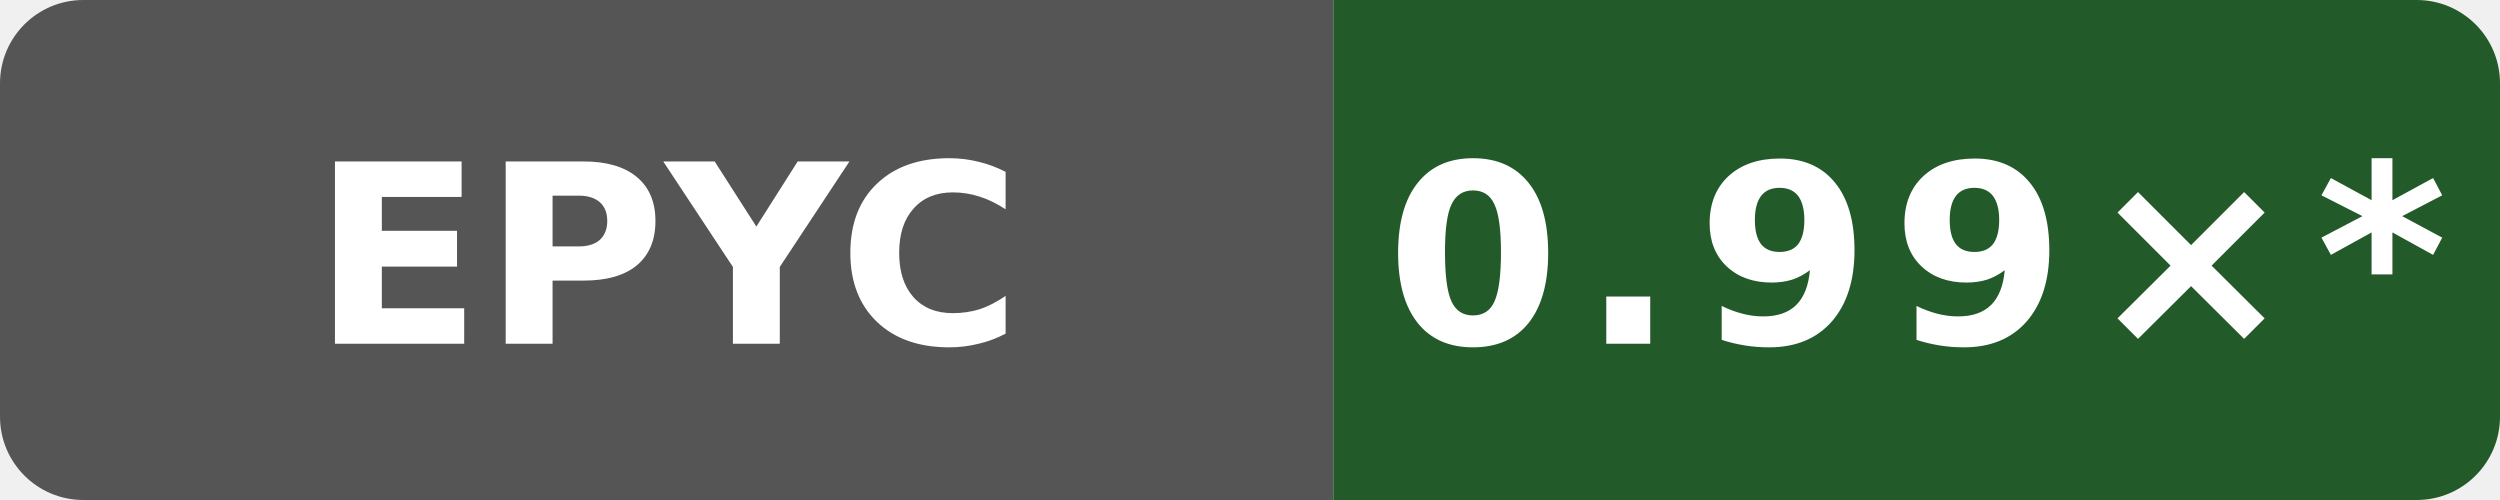
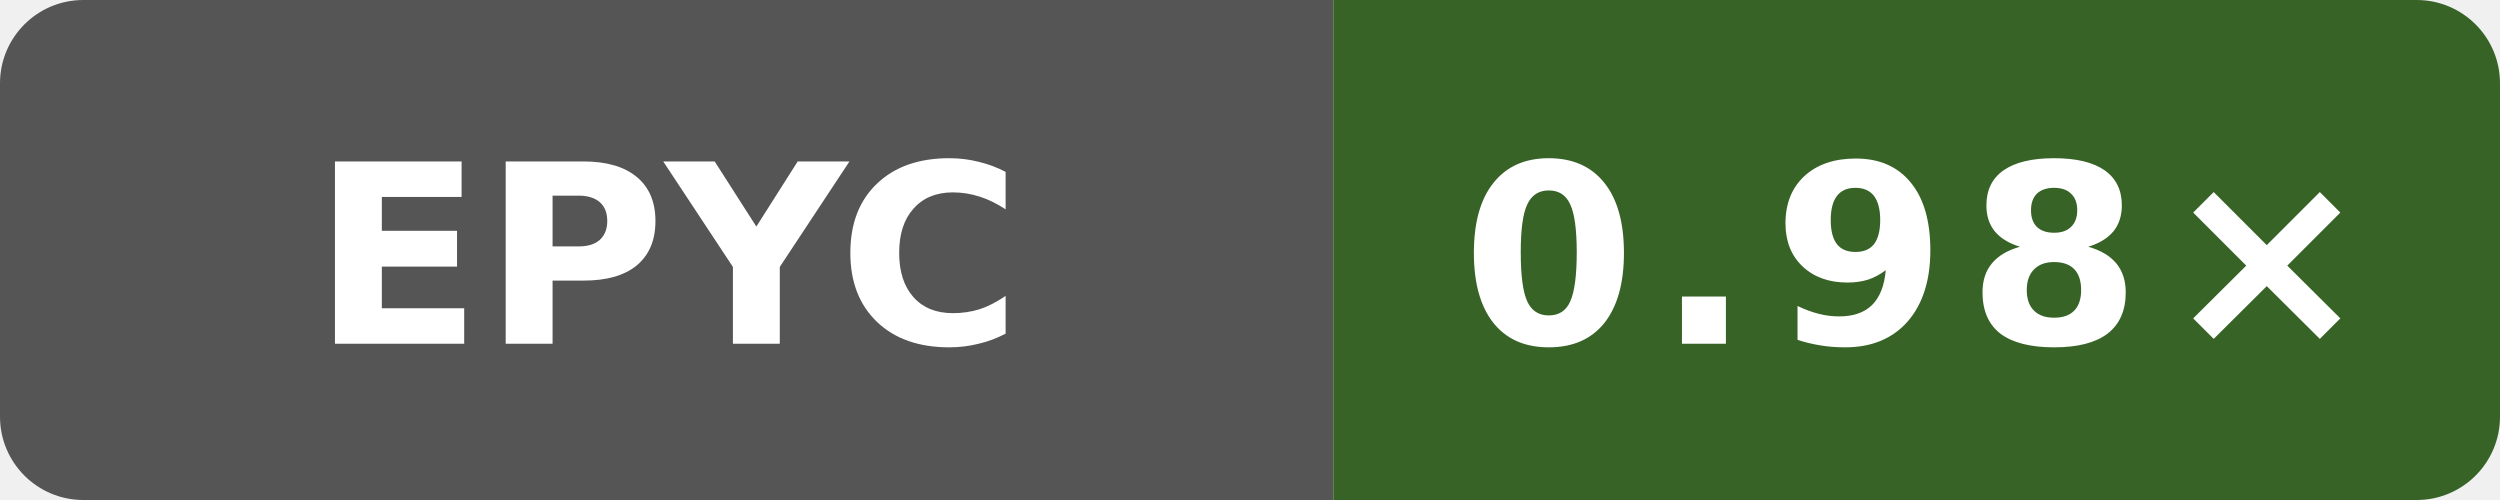
- <svg xmlns="http://www.w3.org/2000/svg" data-original-label="self-built speed vs gcc" data-original-message="0.99×" width="120" height="24" viewBox="0 0 120 24" role="img" aria-label="self-built speed vs gcc; AMD EPYC 9V74 80-Core Processor; measured bb09801053e48486beebe014071a71353ce9be0b; 10 commits behind main: 0.99×*">
+ <svg xmlns="http://www.w3.org/2000/svg" data-original-label="self-built speed vs gcc" data-original-message="0.98×" width="120" height="24" viewBox="0 0 120 24" role="img" aria-label="self-built speed vs gcc; AMD EPYC 9V45 96-Core Processor; measured b8749c61550bdf9b4d65e7e01182a1f856100a46; 0 commits behind main: 0.98×">
  <defs>
    <clipPath id="badge">
      <rect width="120" height="24" rx="4" />
    </clipPath>
  </defs>
  <g clip-path="url(#badge)">
    <rect width="64" height="24" fill="#555" />
-     <rect x="64" width="56" height="24" fill="#235a2a" />
+     <rect x="64" width="56" height="24" fill="#376327" />
  </g>
  <text x="32" y="16.5" fill="#fff" text-anchor="middle" font-family="Verdana,Geneva,DejaVu Sans,sans-serif" font-size="12" font-weight="700" textLength="31" lengthAdjust="spacingAndGlyphs">EPYC</text>
-   <text x="92" y="16.5" fill="#fff" text-anchor="middle" font-family="Verdana,Geneva,DejaVu Sans,sans-serif" font-size="12" font-weight="700" letter-spacing="1" textLength="44" lengthAdjust="spacingAndGlyphs">0.99×*</text>
+   <text x="92" y="16.5" fill="#fff" text-anchor="middle" font-family="Verdana,Geneva,DejaVu Sans,sans-serif" font-size="12" font-weight="700" letter-spacing="1" textLength="39" lengthAdjust="spacingAndGlyphs">0.98×</text>
</svg>
